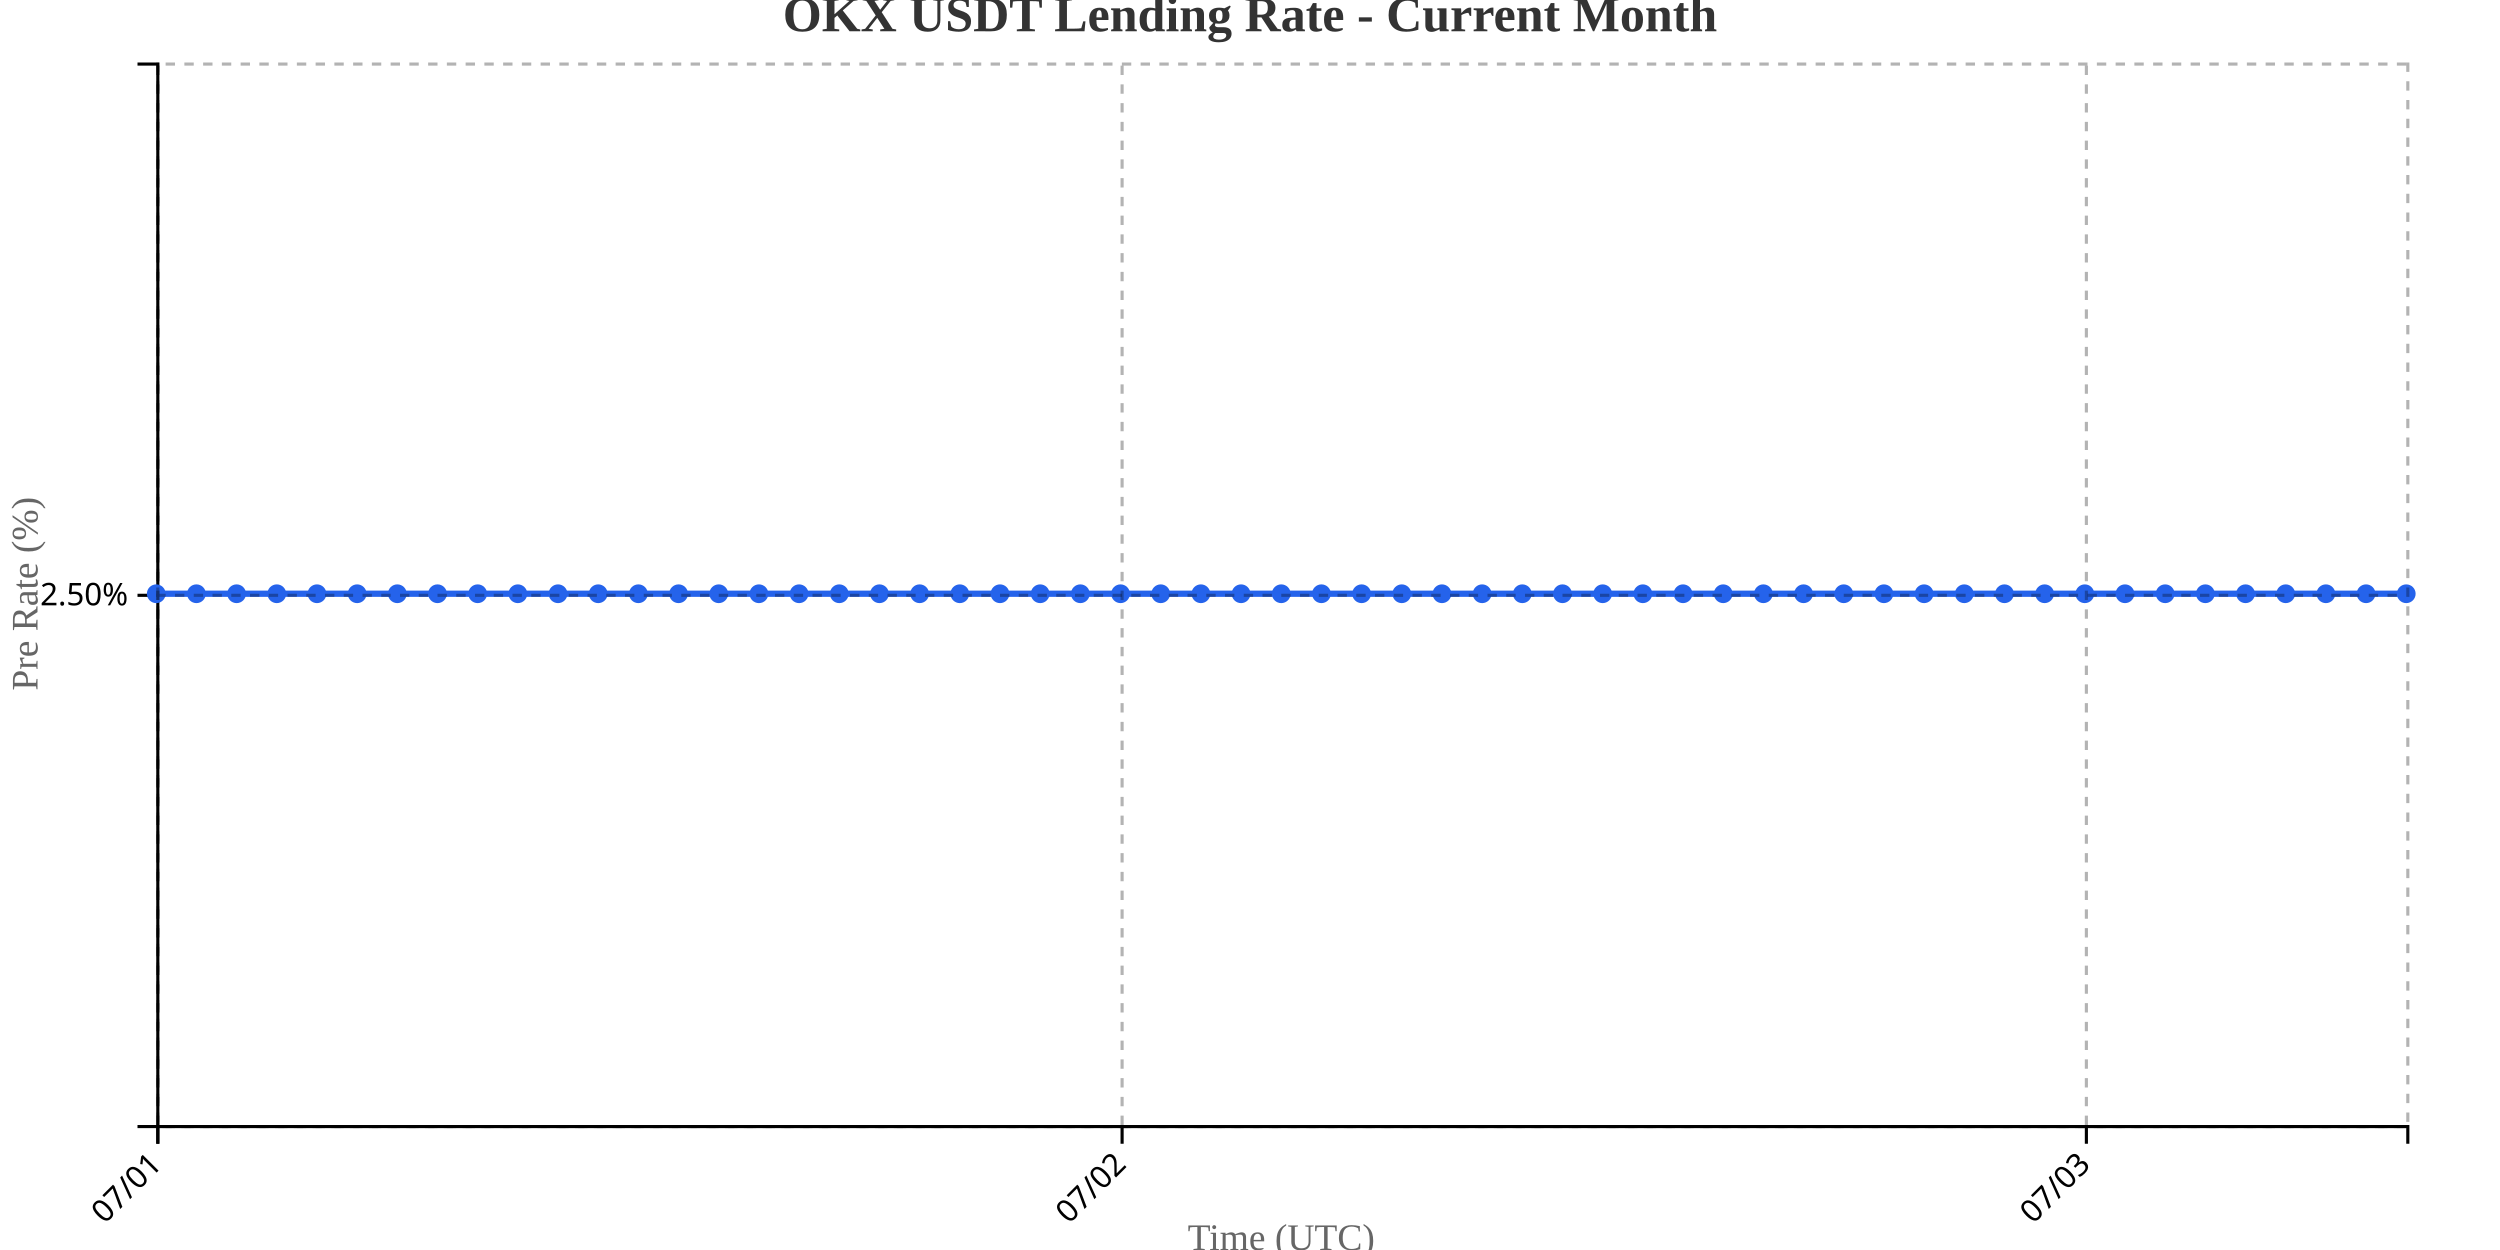
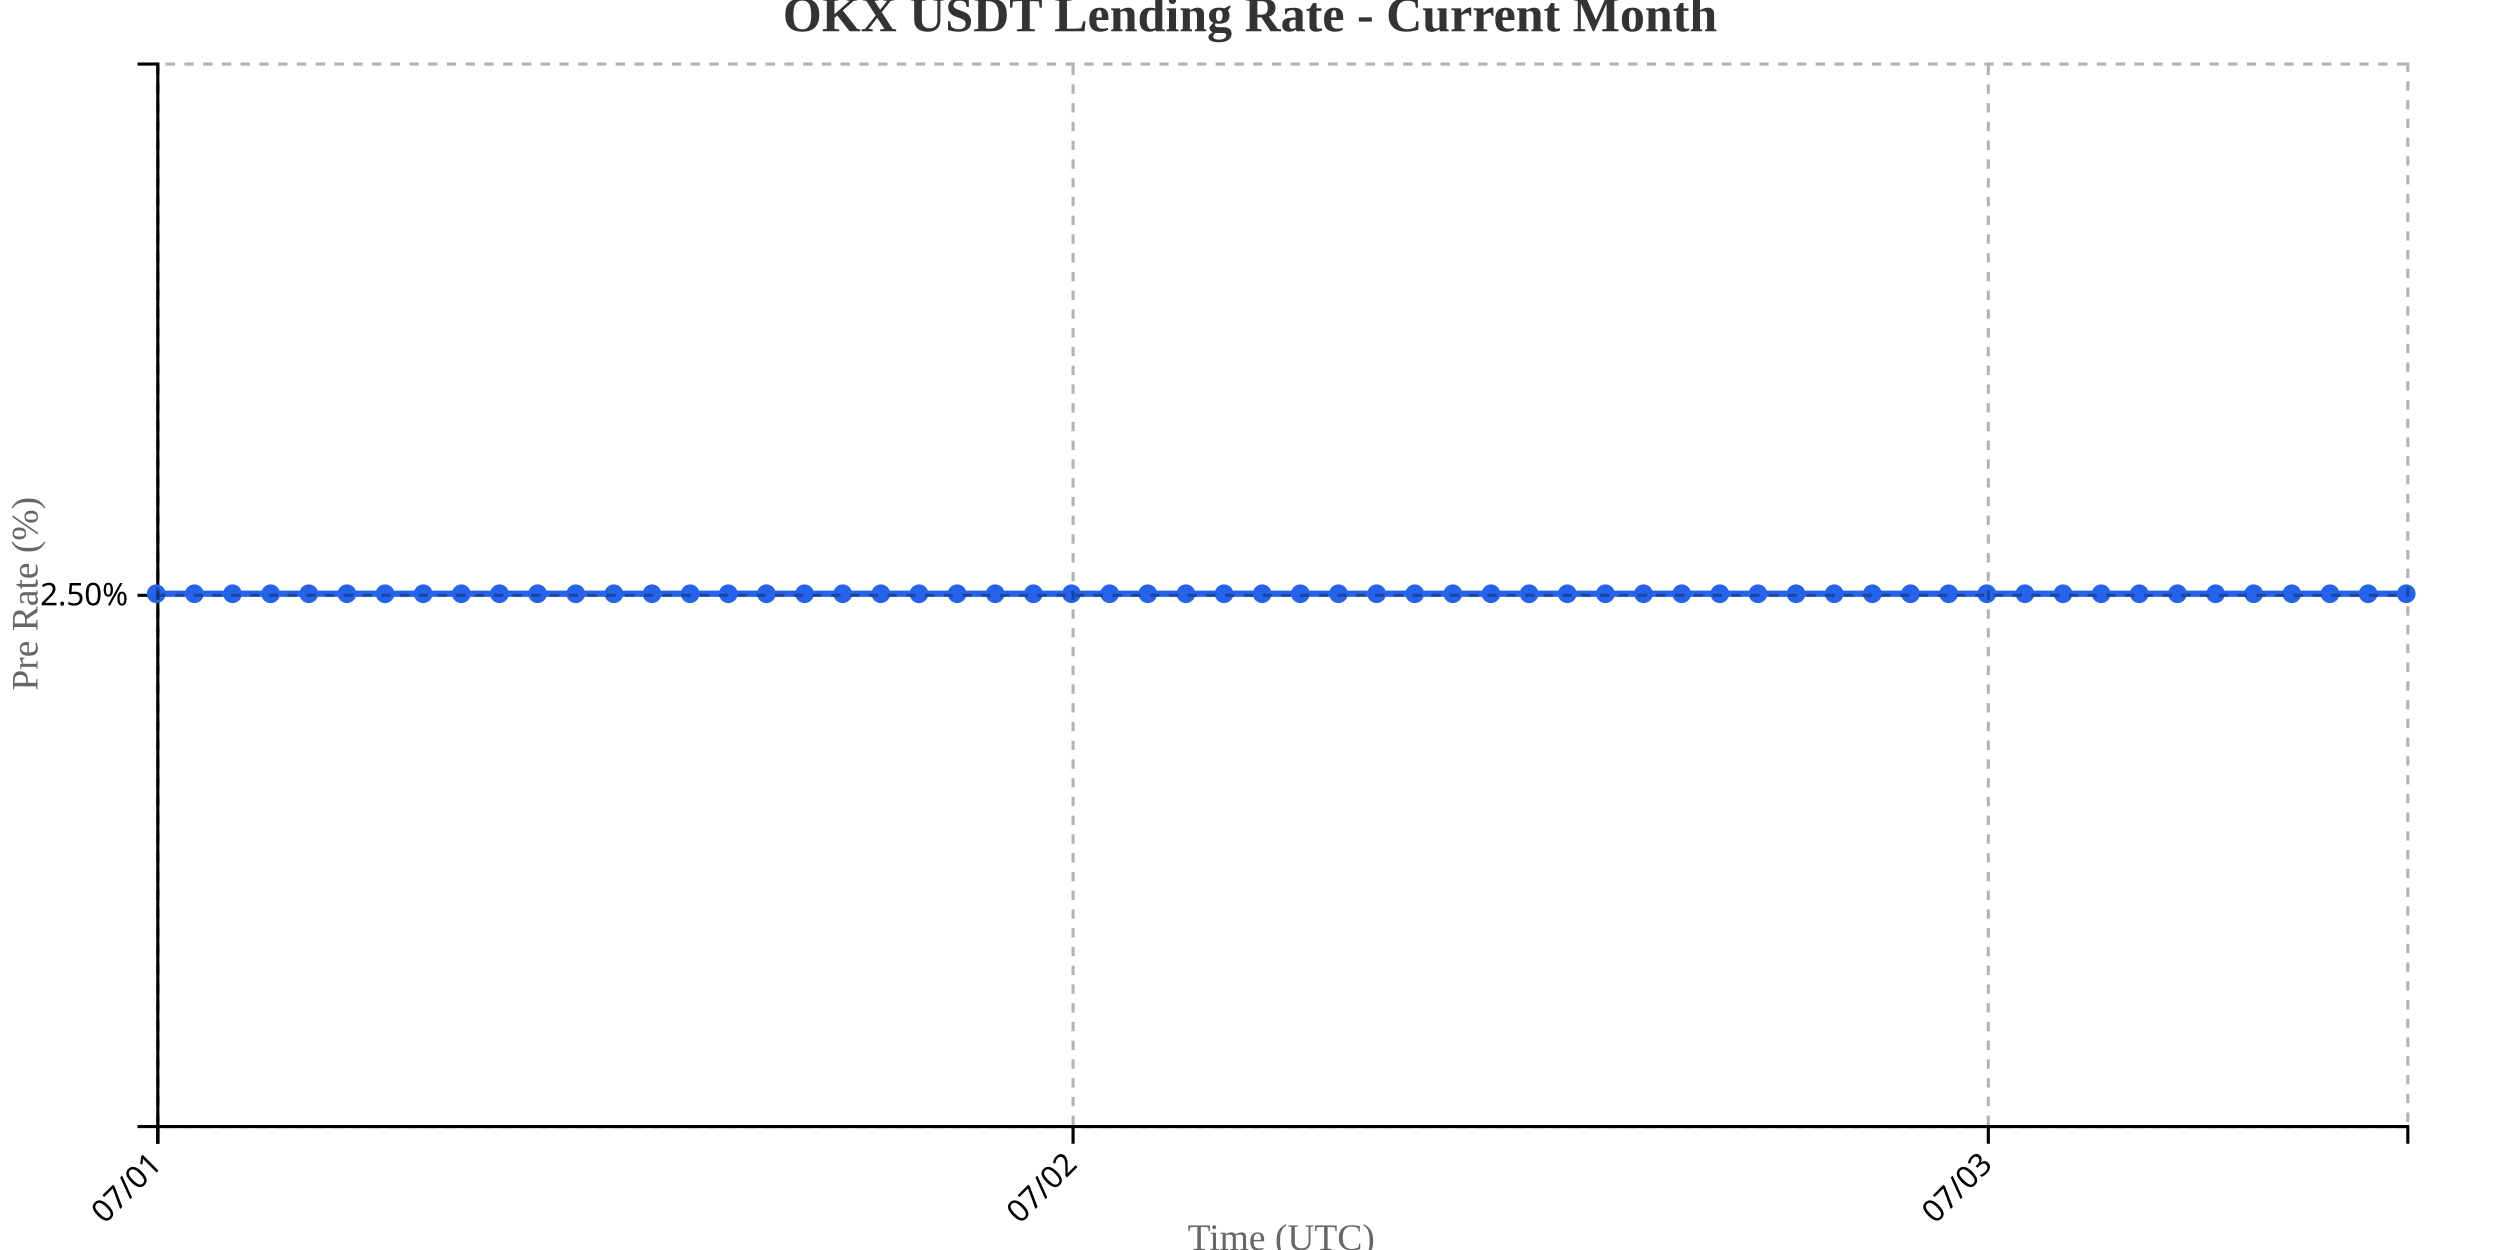
<svg xmlns="http://www.w3.org/2000/svg" width="800" height="400">
  <g transform="translate(50,20)">
    <g transform="translate(0,340)" fill="none" font-size="10" font-family="sans-serif" text-anchor="middle">
      <path class="domain" stroke="currentColor" d="M0.5,6V0.5H720.5V6" />
      <g class="tick" opacity="1" transform="translate(0.5,0)">
        <line stroke="currentColor" y2="6" />
        <text fill="currentColor" y="9" dy=".15em" style="text-anchor: end;" dx="-.8em" transform="rotate(-45)">07/01</text>
      </g>
-       <g class="tick" opacity="1" transform="translate(309.0714,0)">
+       <g class="tick" opacity="1" transform="translate(293.3814,0)">
        <line stroke="currentColor" y2="6" />
        <text fill="currentColor" y="9" dy=".15em" style="text-anchor: end;" dx="-.8em" transform="rotate(-45)">07/02</text>
      </g>
-       <g class="tick" opacity="1" transform="translate(617.6429,0)">
+       <g class="tick" opacity="1" transform="translate(586.2627,0)">
        <line stroke="currentColor" y2="6" />
        <text fill="currentColor" y="9" dy=".15em" style="text-anchor: end;" dx="-.8em" transform="rotate(-45)">07/03</text>
      </g>
    </g>
    <g fill="none" font-size="10" font-family="sans-serif" text-anchor="end">
      <path class="domain" stroke="currentColor" d="M-6,340.5H0.5V0.5H-6" />
      <g class="tick" opacity="1" transform="translate(0,170.5)">
        <line stroke="currentColor" x2="-6" />
        <text fill="currentColor" x="-9" dy="0.32em">2.50%</text>
      </g>
    </g>
    <text transform="rotate(-90)" y="-50" x="-170" dy="1em" style="text-anchor: middle; font-size: 12px; fill: #666;">Pre Rate (%)</text>
    <text transform="translate(360, 380)" style="text-anchor: middle; font-size: 12px; fill: #666;">Time (UTC)</text>
-     <path fill="none" stroke="#2563eb" stroke-width="2" d="M0,170C4.286,170,8.571,170,12.857,170C17.143,170,21.429,170,25.714,170C30,170,34.286,170,38.571,170C42.857,170,47.143,170,51.429,170C55.714,170,60,170,64.286,170C68.571,170,72.857,170,77.143,170C81.429,170,85.714,170,90,170C94.286,170,98.571,170,102.857,170C107.143,170,111.429,170,115.714,170C120,170,124.286,170,128.571,170C132.857,170,137.143,170,141.429,170C145.714,170,150,170,154.286,170C158.571,170,162.857,170,167.143,170C171.429,170,175.714,170,180,170C184.286,170,188.571,170,192.857,170C197.143,170,201.429,170,205.714,170C210,170,214.286,170,218.571,170C222.857,170,227.143,170,231.429,170C235.714,170,240,170,244.286,170C248.571,170,252.857,170,257.143,170C261.429,170,265.714,170,270,170C274.286,170,278.571,170,282.857,170C287.143,170,291.429,170,295.714,170C300,170,304.286,170,308.571,170C312.857,170,317.143,170,321.429,170C325.714,170,330,170,334.286,170C338.571,170,342.857,170,347.143,170C351.429,170,355.714,170,360,170C364.286,170,368.571,170,372.857,170C377.143,170,381.429,170,385.714,170C390,170,394.286,170,398.571,170C402.857,170,407.143,170,411.429,170C415.714,170,420,170,424.286,170C428.571,170,432.857,170,437.143,170C441.429,170,445.714,170,450,170C454.286,170,458.571,170,462.857,170C467.143,170,471.429,170,475.714,170C480,170,484.286,170,488.571,170C492.857,170,497.143,170,501.429,170C505.714,170,510,170,514.286,170C518.571,170,522.857,170,527.143,170C531.429,170,535.714,170,540,170C544.286,170,548.571,170,552.857,170C557.143,170,561.429,170,565.714,170C570,170,574.286,170,578.571,170C582.857,170,587.143,170,591.429,170C595.714,170,600,170,604.286,170C608.571,170,612.857,170,617.143,170C621.429,170,625.714,170,630,170C634.286,170,638.571,170,642.857,170C647.143,170,651.429,170,655.714,170C660,170,664.286,170,668.571,170C672.857,170,677.143,170,681.429,170C685.714,170,690,170,694.286,170C698.571,170,702.857,170,707.143,170C711.429,170,715.714,170,720,170" />
+     <path fill="none" stroke="#2563eb" stroke-width="2" d="M0,170C4.068,170,8.136,170,12.203,170C16.271,170,20.339,170,24.407,170C28.475,170,32.542,170,36.61,170C40.678,170,44.746,170,48.814,170C52.881,170,56.949,170,61.017,170C65.085,170,69.153,170,73.22,170C77.288,170,81.356,170,85.424,170C89.492,170,93.559,170,97.627,170C101.695,170,105.763,170,109.831,170C113.898,170,117.966,170,122.034,170C126.102,170,130.169,170,134.237,170C138.305,170,142.373,170,146.441,170C150.508,170,154.576,170,158.644,170C162.712,170,166.78,170,170.847,170C174.915,170,178.983,170,183.051,170C187.119,170,191.186,170,195.254,170C199.322,170,203.39,170,207.458,170C211.525,170,215.593,170,219.661,170C223.729,170,227.797,170,231.864,170C235.932,170,240,170,244.068,170C248.136,170,252.203,170,256.271,170C260.339,170,264.407,170,268.475,170C272.542,170,276.61,170,280.678,170C284.746,170,288.814,170,292.881,170C296.949,170,301.017,170,305.085,170C309.153,170,313.22,170,317.288,170C321.356,170,325.424,170,329.492,170C333.559,170,337.627,170,341.695,170C345.763,170,349.831,170,353.898,170C357.966,170,362.034,170,366.102,170C370.169,170,374.237,170,378.305,170C382.373,170,386.441,170,390.508,170C394.576,170,398.644,170,402.712,170C406.78,170,410.847,170,414.915,170C418.983,170,423.051,170,427.119,170C431.186,170,435.254,170,439.322,170C443.39,170,447.458,170,451.525,170C455.593,170,459.661,170,463.729,170C467.797,170,471.864,170,475.932,170C480,170,484.068,170,488.136,170C492.203,170,496.271,170,500.339,170C504.407,170,508.475,170,512.542,170C516.61,170,520.678,170,524.746,170C528.814,170,532.881,170,536.949,170C541.017,170,545.085,170,549.153,170C553.22,170,557.288,170,561.356,170C565.424,170,569.492,170,573.559,170C577.627,170,581.695,170,585.763,170C589.831,170,593.898,170,597.966,170C602.034,170,606.102,170,610.169,170C614.237,170,618.305,170,622.373,170C626.441,170,630.508,170,634.576,170C638.644,170,642.712,170,646.78,170C650.847,170,654.915,170,658.983,170C663.051,170,667.119,170,671.186,170C675.254,170,679.322,170,683.39,170C687.458,170,691.525,170,695.593,170C699.661,170,703.729,170,707.797,170C711.864,170,715.932,170,720,170" />
    <circle class="dot" cx="0" cy="170" r="3" fill="#2563eb" />
-     <circle class="dot" cx="12.857" cy="170" r="3" fill="#2563eb" />
-     <circle class="dot" cx="25.714" cy="170" r="3" fill="#2563eb" />
-     <circle class="dot" cx="38.571" cy="170" r="3" fill="#2563eb" />
-     <circle class="dot" cx="51.429" cy="170" r="3" fill="#2563eb" />
-     <circle class="dot" cx="64.286" cy="170" r="3" fill="#2563eb" />
-     <circle class="dot" cx="77.143" cy="170" r="3" fill="#2563eb" />
-     <circle class="dot" cx="90" cy="170" r="3" fill="#2563eb" />
-     <circle class="dot" cx="102.857" cy="170" r="3" fill="#2563eb" />
-     <circle class="dot" cx="115.714" cy="170" r="3" fill="#2563eb" />
-     <circle class="dot" cx="128.571" cy="170" r="3" fill="#2563eb" />
-     <circle class="dot" cx="141.429" cy="170" r="3" fill="#2563eb" />
-     <circle class="dot" cx="154.286" cy="170" r="3" fill="#2563eb" />
-     <circle class="dot" cx="167.143" cy="170" r="3" fill="#2563eb" />
-     <circle class="dot" cx="180" cy="170" r="3" fill="#2563eb" />
-     <circle class="dot" cx="192.857" cy="170" r="3" fill="#2563eb" />
-     <circle class="dot" cx="205.714" cy="170" r="3" fill="#2563eb" />
-     <circle class="dot" cx="218.571" cy="170" r="3" fill="#2563eb" />
-     <circle class="dot" cx="231.429" cy="170" r="3" fill="#2563eb" />
-     <circle class="dot" cx="244.286" cy="170" r="3" fill="#2563eb" />
-     <circle class="dot" cx="257.143" cy="170" r="3" fill="#2563eb" />
-     <circle class="dot" cx="270" cy="170" r="3" fill="#2563eb" />
-     <circle class="dot" cx="282.857" cy="170" r="3" fill="#2563eb" />
-     <circle class="dot" cx="295.714" cy="170" r="3" fill="#2563eb" />
-     <circle class="dot" cx="308.571" cy="170" r="3" fill="#2563eb" />
-     <circle class="dot" cx="321.429" cy="170" r="3" fill="#2563eb" />
-     <circle class="dot" cx="334.286" cy="170" r="3" fill="#2563eb" />
-     <circle class="dot" cx="347.143" cy="170" r="3" fill="#2563eb" />
-     <circle class="dot" cx="360" cy="170" r="3" fill="#2563eb" />
-     <circle class="dot" cx="372.857" cy="170" r="3" fill="#2563eb" />
-     <circle class="dot" cx="385.714" cy="170" r="3" fill="#2563eb" />
-     <circle class="dot" cx="398.571" cy="170" r="3" fill="#2563eb" />
-     <circle class="dot" cx="411.429" cy="170" r="3" fill="#2563eb" />
-     <circle class="dot" cx="424.286" cy="170" r="3" fill="#2563eb" />
-     <circle class="dot" cx="437.143" cy="170" r="3" fill="#2563eb" />
-     <circle class="dot" cx="450" cy="170" r="3" fill="#2563eb" />
-     <circle class="dot" cx="462.857" cy="170" r="3" fill="#2563eb" />
-     <circle class="dot" cx="475.714" cy="170" r="3" fill="#2563eb" />
-     <circle class="dot" cx="488.571" cy="170" r="3" fill="#2563eb" />
-     <circle class="dot" cx="501.429" cy="170" r="3" fill="#2563eb" />
-     <circle class="dot" cx="514.286" cy="170" r="3" fill="#2563eb" />
-     <circle class="dot" cx="527.143" cy="170" r="3" fill="#2563eb" />
-     <circle class="dot" cx="540" cy="170" r="3" fill="#2563eb" />
-     <circle class="dot" cx="552.857" cy="170" r="3" fill="#2563eb" />
-     <circle class="dot" cx="565.714" cy="170" r="3" fill="#2563eb" />
-     <circle class="dot" cx="578.571" cy="170" r="3" fill="#2563eb" />
-     <circle class="dot" cx="591.429" cy="170" r="3" fill="#2563eb" />
-     <circle class="dot" cx="604.286" cy="170" r="3" fill="#2563eb" />
-     <circle class="dot" cx="617.143" cy="170" r="3" fill="#2563eb" />
-     <circle class="dot" cx="630" cy="170" r="3" fill="#2563eb" />
-     <circle class="dot" cx="642.857" cy="170" r="3" fill="#2563eb" />
-     <circle class="dot" cx="655.714" cy="170" r="3" fill="#2563eb" />
-     <circle class="dot" cx="668.571" cy="170" r="3" fill="#2563eb" />
-     <circle class="dot" cx="681.429" cy="170" r="3" fill="#2563eb" />
-     <circle class="dot" cx="694.286" cy="170" r="3" fill="#2563eb" />
-     <circle class="dot" cx="707.143" cy="170" r="3" fill="#2563eb" />
+     <circle class="dot" cx="12.203" cy="170" r="3" fill="#2563eb" />
+     <circle class="dot" cx="24.407" cy="170" r="3" fill="#2563eb" />
+     <circle class="dot" cx="36.61" cy="170" r="3" fill="#2563eb" />
+     <circle class="dot" cx="48.814" cy="170" r="3" fill="#2563eb" />
+     <circle class="dot" cx="61.017" cy="170" r="3" fill="#2563eb" />
+     <circle class="dot" cx="73.22" cy="170" r="3" fill="#2563eb" />
+     <circle class="dot" cx="85.424" cy="170" r="3" fill="#2563eb" />
+     <circle class="dot" cx="97.627" cy="170" r="3" fill="#2563eb" />
+     <circle class="dot" cx="109.831" cy="170" r="3" fill="#2563eb" />
+     <circle class="dot" cx="122.034" cy="170" r="3" fill="#2563eb" />
+     <circle class="dot" cx="134.237" cy="170" r="3" fill="#2563eb" />
+     <circle class="dot" cx="146.441" cy="170" r="3" fill="#2563eb" />
+     <circle class="dot" cx="158.644" cy="170" r="3" fill="#2563eb" />
+     <circle class="dot" cx="170.847" cy="170" r="3" fill="#2563eb" />
+     <circle class="dot" cx="183.051" cy="170" r="3" fill="#2563eb" />
+     <circle class="dot" cx="195.254" cy="170" r="3" fill="#2563eb" />
+     <circle class="dot" cx="207.458" cy="170" r="3" fill="#2563eb" />
+     <circle class="dot" cx="219.661" cy="170" r="3" fill="#2563eb" />
+     <circle class="dot" cx="231.864" cy="170" r="3" fill="#2563eb" />
+     <circle class="dot" cx="244.068" cy="170" r="3" fill="#2563eb" />
+     <circle class="dot" cx="256.271" cy="170" r="3" fill="#2563eb" />
+     <circle class="dot" cx="268.475" cy="170" r="3" fill="#2563eb" />
+     <circle class="dot" cx="280.678" cy="170" r="3" fill="#2563eb" />
+     <circle class="dot" cx="292.881" cy="170" r="3" fill="#2563eb" />
+     <circle class="dot" cx="305.085" cy="170" r="3" fill="#2563eb" />
+     <circle class="dot" cx="317.288" cy="170" r="3" fill="#2563eb" />
+     <circle class="dot" cx="329.492" cy="170" r="3" fill="#2563eb" />
+     <circle class="dot" cx="341.695" cy="170" r="3" fill="#2563eb" />
+     <circle class="dot" cx="353.898" cy="170" r="3" fill="#2563eb" />
+     <circle class="dot" cx="366.102" cy="170" r="3" fill="#2563eb" />
+     <circle class="dot" cx="378.305" cy="170" r="3" fill="#2563eb" />
+     <circle class="dot" cx="390.508" cy="170" r="3" fill="#2563eb" />
+     <circle class="dot" cx="402.712" cy="170" r="3" fill="#2563eb" />
+     <circle class="dot" cx="414.915" cy="170" r="3" fill="#2563eb" />
+     <circle class="dot" cx="427.119" cy="170" r="3" fill="#2563eb" />
+     <circle class="dot" cx="439.322" cy="170" r="3" fill="#2563eb" />
+     <circle class="dot" cx="451.525" cy="170" r="3" fill="#2563eb" />
+     <circle class="dot" cx="463.729" cy="170" r="3" fill="#2563eb" />
+     <circle class="dot" cx="475.932" cy="170" r="3" fill="#2563eb" />
+     <circle class="dot" cx="488.136" cy="170" r="3" fill="#2563eb" />
+     <circle class="dot" cx="500.339" cy="170" r="3" fill="#2563eb" />
+     <circle class="dot" cx="512.542" cy="170" r="3" fill="#2563eb" />
+     <circle class="dot" cx="524.746" cy="170" r="3" fill="#2563eb" />
+     <circle class="dot" cx="536.949" cy="170" r="3" fill="#2563eb" />
+     <circle class="dot" cx="549.153" cy="170" r="3" fill="#2563eb" />
+     <circle class="dot" cx="561.356" cy="170" r="3" fill="#2563eb" />
+     <circle class="dot" cx="573.559" cy="170" r="3" fill="#2563eb" />
+     <circle class="dot" cx="585.763" cy="170" r="3" fill="#2563eb" />
+     <circle class="dot" cx="597.966" cy="170" r="3" fill="#2563eb" />
+     <circle class="dot" cx="610.169" cy="170" r="3" fill="#2563eb" />
+     <circle class="dot" cx="622.373" cy="170" r="3" fill="#2563eb" />
+     <circle class="dot" cx="634.576" cy="170" r="3" fill="#2563eb" />
+     <circle class="dot" cx="646.78" cy="170" r="3" fill="#2563eb" />
+     <circle class="dot" cx="658.983" cy="170" r="3" fill="#2563eb" />
+     <circle class="dot" cx="671.186" cy="170" r="3" fill="#2563eb" />
+     <circle class="dot" cx="683.39" cy="170" r="3" fill="#2563eb" />
+     <circle class="dot" cx="695.593" cy="170" r="3" fill="#2563eb" />
+     <circle class="dot" cx="707.797" cy="170" r="3" fill="#2563eb" />
    <circle class="dot" cx="720" cy="170" r="3" fill="#2563eb" />
    <g class="grid" transform="translate(0,340)" fill="none" font-size="10" font-family="sans-serif" text-anchor="middle" style="stroke-dasharray: 3,3; opacity: 0.3;">
      <path class="domain" stroke="currentColor" d="M0.5,-340V0.5H720.5V-340" />
      <g class="tick" opacity="1" transform="translate(0.5,0)">
        <line stroke="currentColor" y2="-340" />
        <text fill="currentColor" y="3" dy="0.71em" />
      </g>
-       <g class="tick" opacity="1" transform="translate(309.0714,0)">
+       <g class="tick" opacity="1" transform="translate(293.3814,0)">
        <line stroke="currentColor" y2="-340" />
        <text fill="currentColor" y="3" dy="0.71em" />
      </g>
-       <g class="tick" opacity="1" transform="translate(617.6429,0)">
+       <g class="tick" opacity="1" transform="translate(586.2627,0)">
        <line stroke="currentColor" y2="-340" />
        <text fill="currentColor" y="3" dy="0.71em" />
      </g>
    </g>
    <g class="grid" fill="none" font-size="10" font-family="sans-serif" text-anchor="end" style="stroke-dasharray: 3,3; opacity: 0.3;">
      <path class="domain" stroke="currentColor" d="M720,340.5H0.5V0.5H720" />
      <g class="tick" opacity="1" transform="translate(0,170.5)">
        <line stroke="currentColor" x2="720" />
        <text fill="currentColor" x="-3" dy="0.32em" />
      </g>
    </g>
  </g>
  <text x="400" y="10" text-anchor="middle" style="font-size: 16px; font-weight: bold; fill: #333;">OKX USDT Lending Rate - Current Month</text>
</svg>
